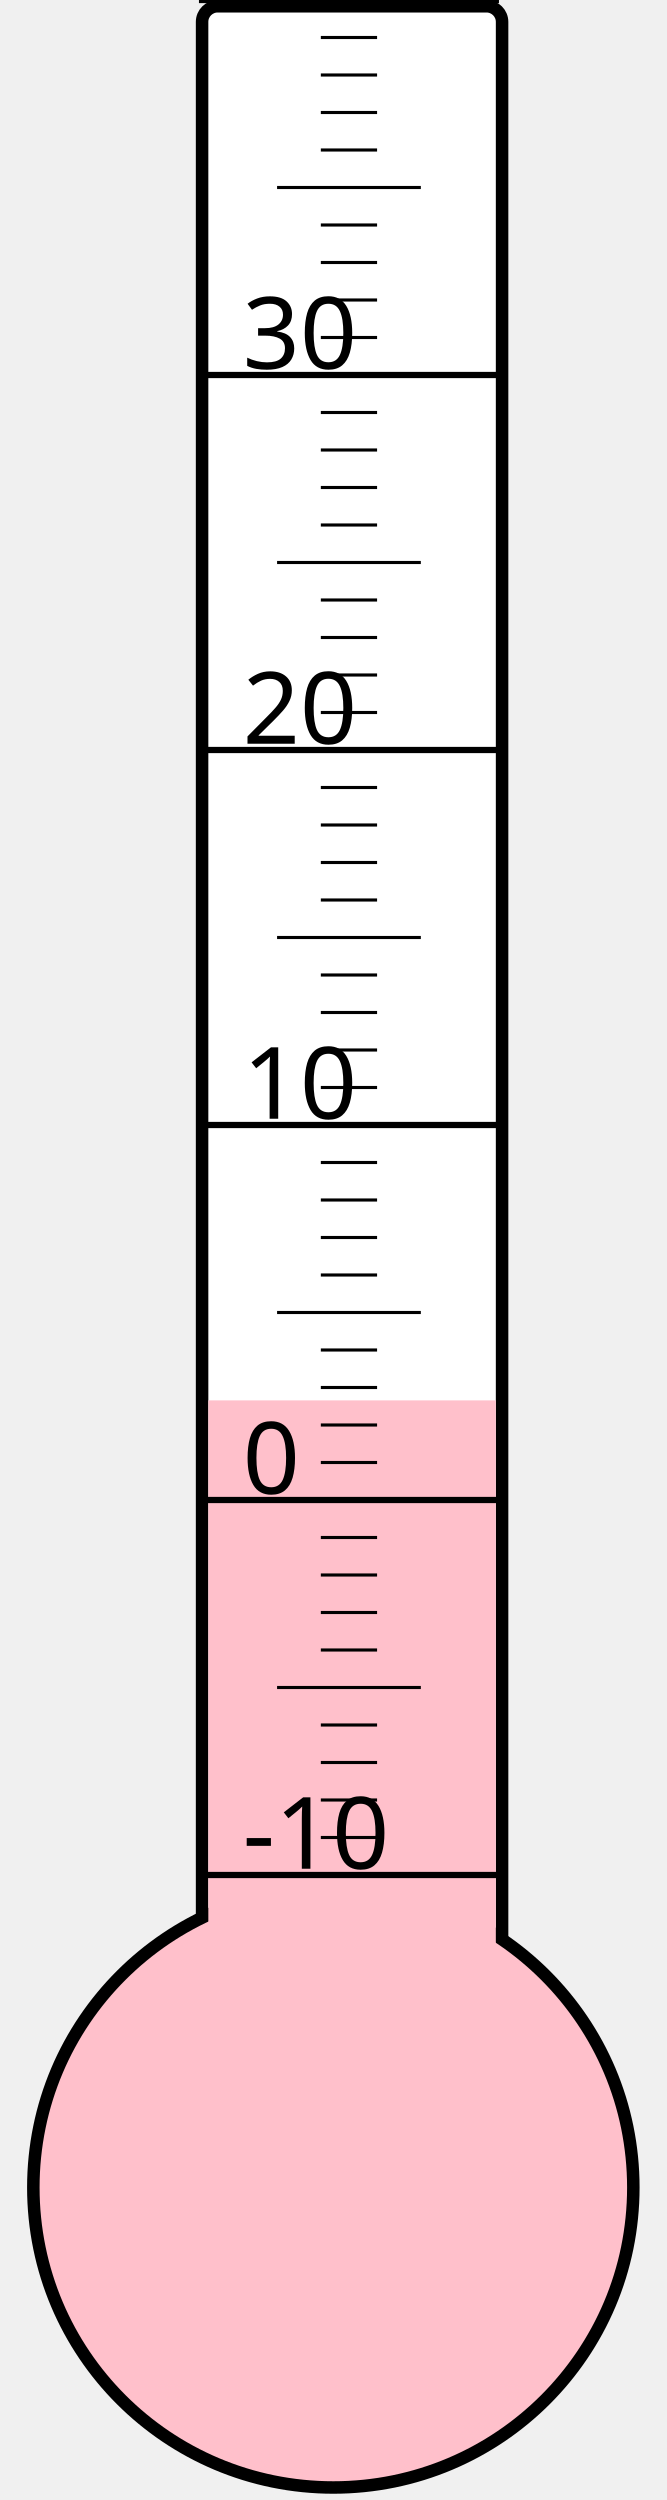
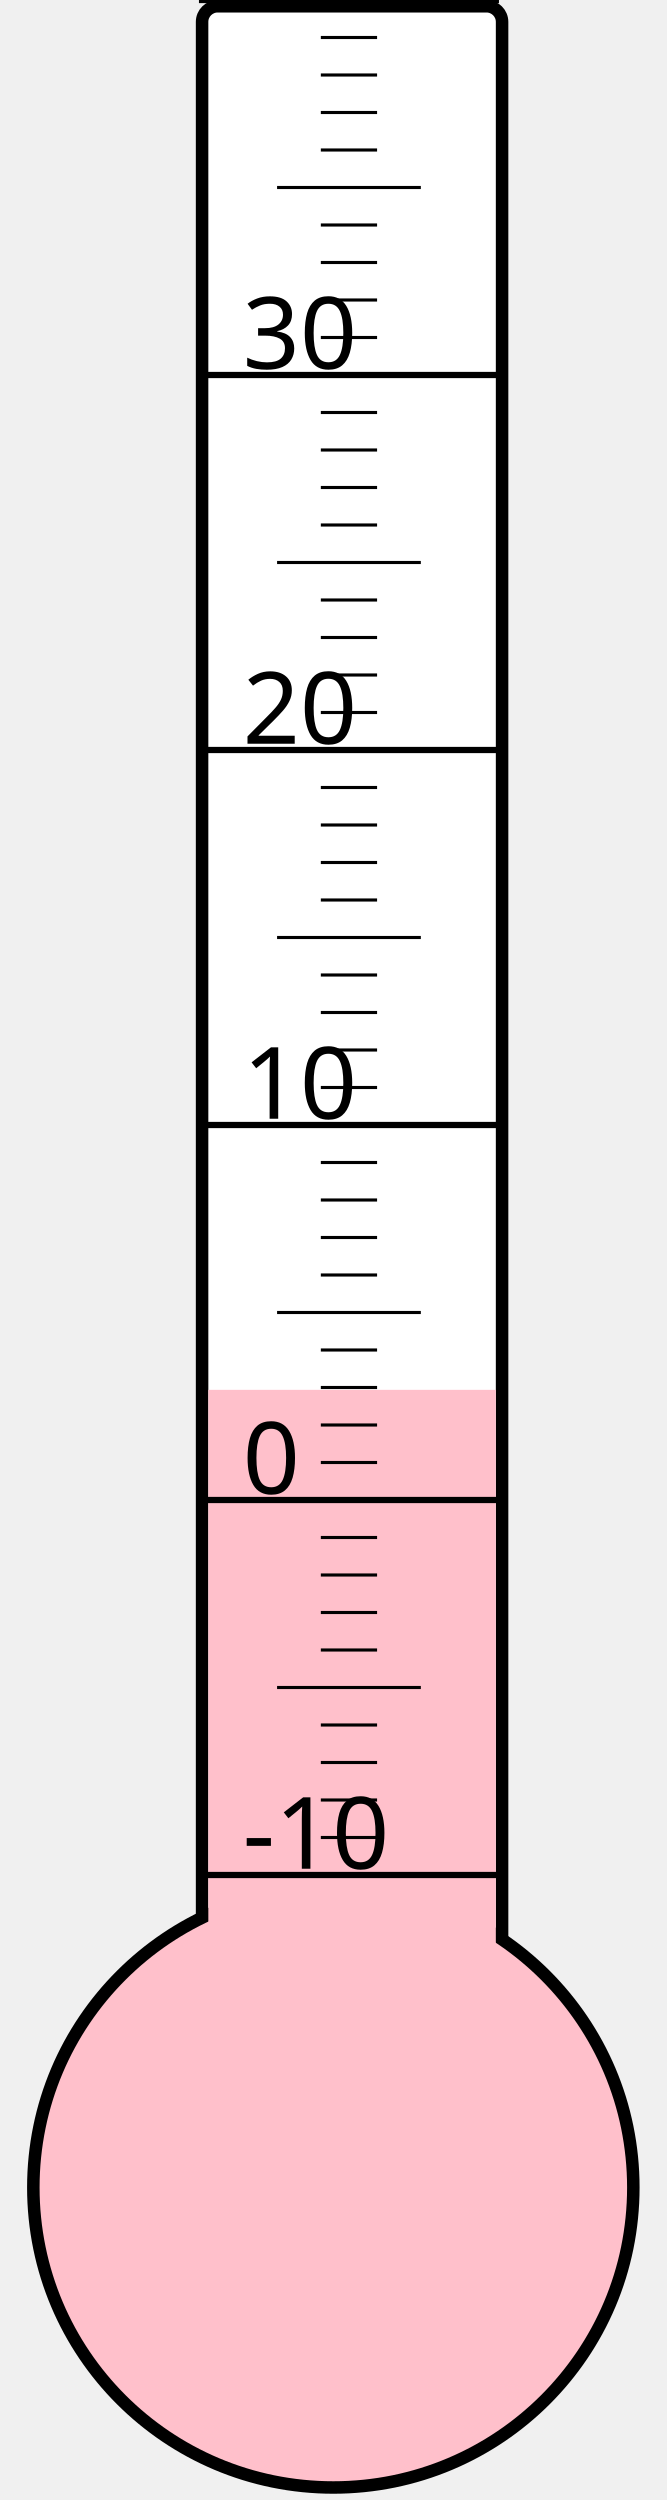
<svg xmlns="http://www.w3.org/2000/svg" width="40px" height="150px" viewBox="0 0 200 800">
  <rect width="200" height="800" x="0" y="0" style="fill: #ffffeb; fill-opacity: 0;" />
  <rect width="96" height="680" x="58" y="2" rx="5" ry="5" style="fill: white; fill-opacity: 1; stroke: black; stroke-width: 4;" />
  <circle cx="100" cy="700" r="96" style="fill: pink; stroke: black; stroke-width: 4;" />
-   <rect width="92" height="251.875" x="60" y="448.125" style="fill: pink; fill-opacity: 1; stroke-width: 0;" />
+   <rect width="92" height="255.25" x="60" y="444.75" style="fill: pink; fill-opacity: 1; stroke-width: 0;" />
  <text x="71" y="598" style="font-family: sans-serif; font-size: 24pt;">-10</text>
  <text x="71" y="478" style="font-family: sans-serif; font-size: 24pt;">0</text>
  <text x="71" y="358" style="font-family: sans-serif; font-size: 24pt;">10</text>
  <text x="71" y="238" style="font-family: sans-serif; font-size: 24pt;">20</text>
  <text x="71" y="118" style="font-family: sans-serif; font-size: 24pt;">30</text>
  <g style="stroke: black;">
    <line x1="57" y1="600" x2="153" y2="600" style="stroke-width: 2;" />
    <line x1="96" y1="588" x2="114" y2="588" style="stroke-width: 1;" />
    <line x1="96" y1="576" x2="114" y2="576" style="stroke-width: 1;" />
    <line x1="96" y1="564" x2="114" y2="564" style="stroke-width: 1;" />
    <line x1="96" y1="552" x2="114" y2="552" style="stroke-width: 1;" />
    <line x1="82" y1="540" x2="128" y2="540" style="stroke-width: 1;" />
    <line x1="96" y1="528" x2="114" y2="528" style="stroke-width: 1;" />
    <line x1="96" y1="516" x2="114" y2="516" style="stroke-width: 1;" />
    <line x1="96" y1="504" x2="114" y2="504" style="stroke-width: 1;" />
    <line x1="96" y1="492" x2="114" y2="492" style="stroke-width: 1;" />
    <line x1="57" y1="480" x2="153" y2="480" style="stroke-width: 2;" />
    <line x1="96" y1="468" x2="114" y2="468" style="stroke-width: 1;" />
    <line x1="96" y1="456" x2="114" y2="456" style="stroke-width: 1;" />
    <line x1="96" y1="444" x2="114" y2="444" style="stroke-width: 1;" />
    <line x1="96" y1="432" x2="114" y2="432" style="stroke-width: 1;" />
    <line x1="82" y1="420" x2="128" y2="420" style="stroke-width: 1;" />
    <line x1="96" y1="408" x2="114" y2="408" style="stroke-width: 1;" />
    <line x1="96" y1="396" x2="114" y2="396" style="stroke-width: 1;" />
    <line x1="96" y1="384" x2="114" y2="384" style="stroke-width: 1;" />
    <line x1="96" y1="372" x2="114" y2="372" style="stroke-width: 1;" />
    <line x1="57" y1="360" x2="153" y2="360" style="stroke-width: 2;" />
    <line x1="96" y1="348" x2="114" y2="348" style="stroke-width: 1;" />
    <line x1="96" y1="336" x2="114" y2="336" style="stroke-width: 1;" />
    <line x1="96" y1="324" x2="114" y2="324" style="stroke-width: 1;" />
    <line x1="96" y1="312" x2="114" y2="312" style="stroke-width: 1;" />
    <line x1="82" y1="300" x2="128" y2="300" style="stroke-width: 1;" />
    <line x1="96" y1="288" x2="114" y2="288" style="stroke-width: 1;" />
    <line x1="96" y1="276" x2="114" y2="276" style="stroke-width: 1;" />
    <line x1="96" y1="264" x2="114" y2="264" style="stroke-width: 1;" />
    <line x1="96" y1="252" x2="114" y2="252" style="stroke-width: 1;" />
    <line x1="57" y1="240" x2="153" y2="240" style="stroke-width: 2;" />
    <line x1="96" y1="228" x2="114" y2="228" style="stroke-width: 1;" />
    <line x1="96" y1="216" x2="114" y2="216" style="stroke-width: 1;" />
    <line x1="96" y1="204" x2="114" y2="204" style="stroke-width: 1;" />
    <line x1="96" y1="192" x2="114" y2="192" style="stroke-width: 1;" />
    <line x1="82" y1="180" x2="128" y2="180" style="stroke-width: 1;" />
    <line x1="96" y1="168" x2="114" y2="168" style="stroke-width: 1;" />
    <line x1="96" y1="156" x2="114" y2="156" style="stroke-width: 1;" />
    <line x1="96" y1="144" x2="114" y2="144" style="stroke-width: 1;" />
    <line x1="96" y1="132" x2="114" y2="132" style="stroke-width: 1;" />
    <line x1="57" y1="120" x2="153" y2="120" style="stroke-width: 2;" />
    <line x1="96" y1="108" x2="114" y2="108" style="stroke-width: 1;" />
    <line x1="96" y1="96" x2="114" y2="96" style="stroke-width: 1;" />
    <line x1="96" y1="84" x2="114" y2="84" style="stroke-width: 1;" />
    <line x1="96" y1="72" x2="114" y2="72" style="stroke-width: 1;" />
    <line x1="82" y1="60" x2="128" y2="60" style="stroke-width: 1;" />
    <line x1="96" y1="48" x2="114" y2="48" style="stroke-width: 1;" />
    <line x1="96" y1="36" x2="114" y2="36" style="stroke-width: 1;" />
    <line x1="96" y1="24" x2="114" y2="24" style="stroke-width: 1;" />
    <line x1="96" y1="12" x2="114" y2="12" style="stroke-width: 1;" />
    <line x1="57" y1="0" x2="153" y2="0" style="stroke-width: 2;" />
  </g>
</svg>
